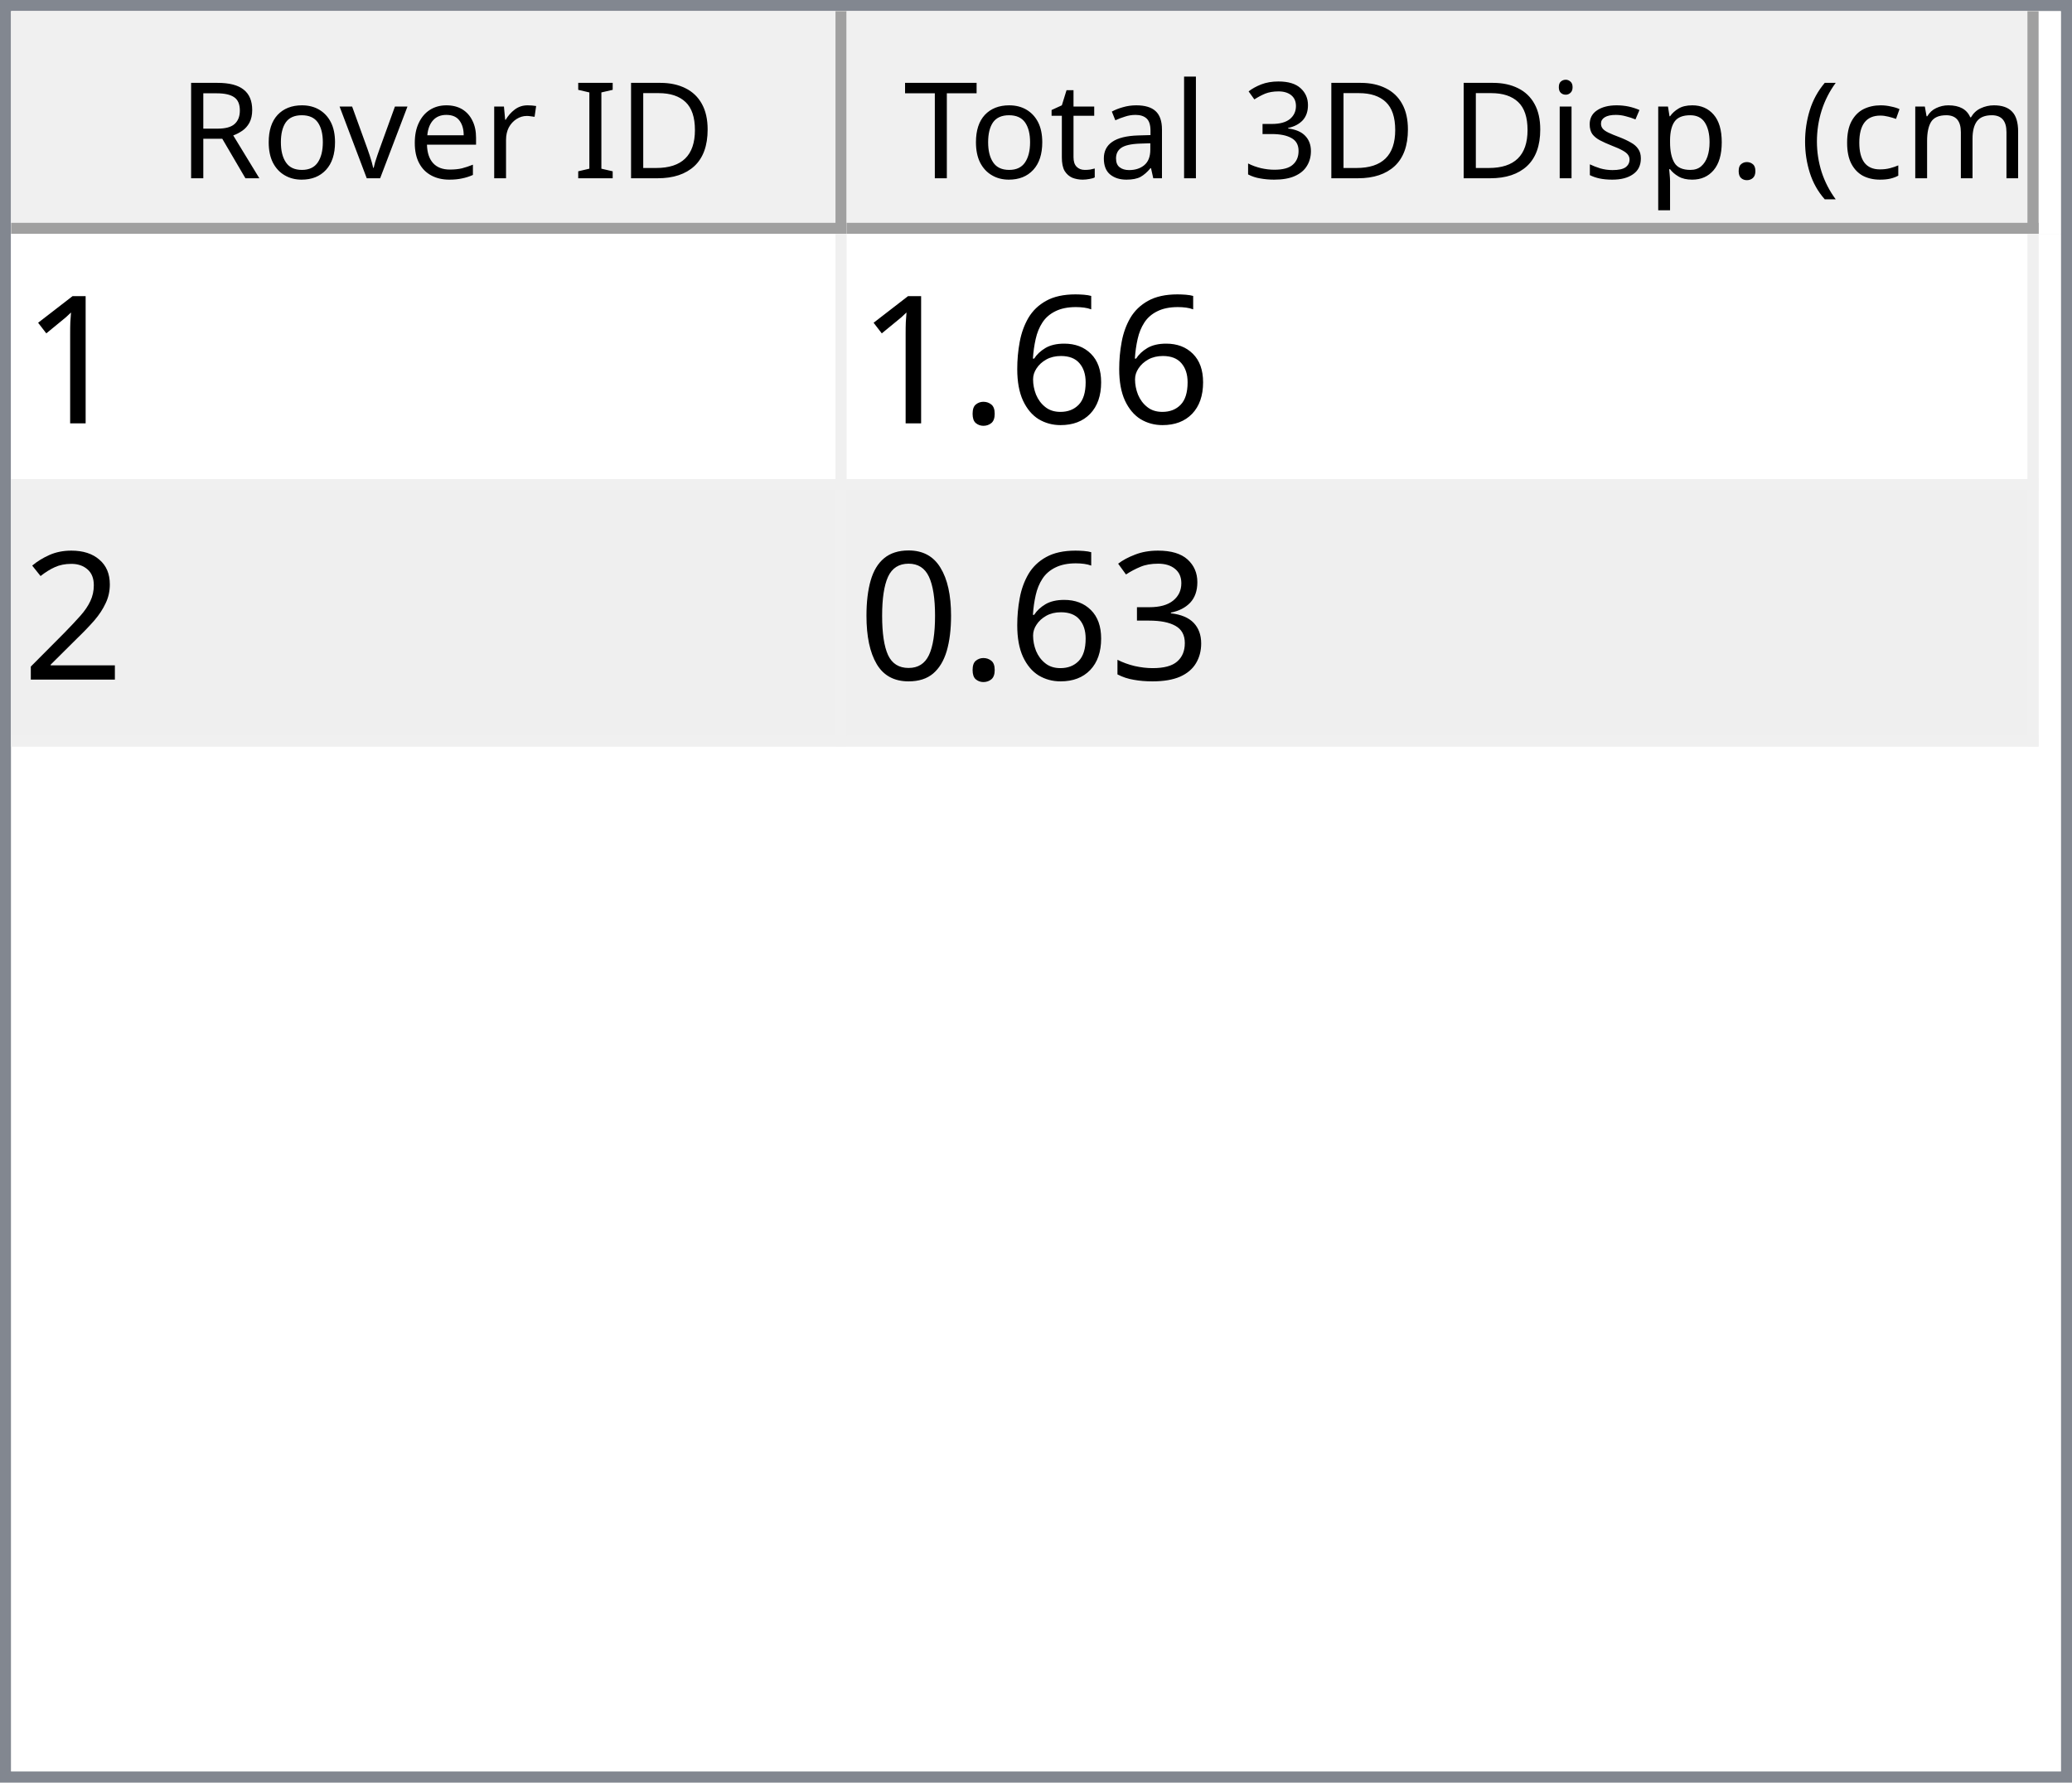
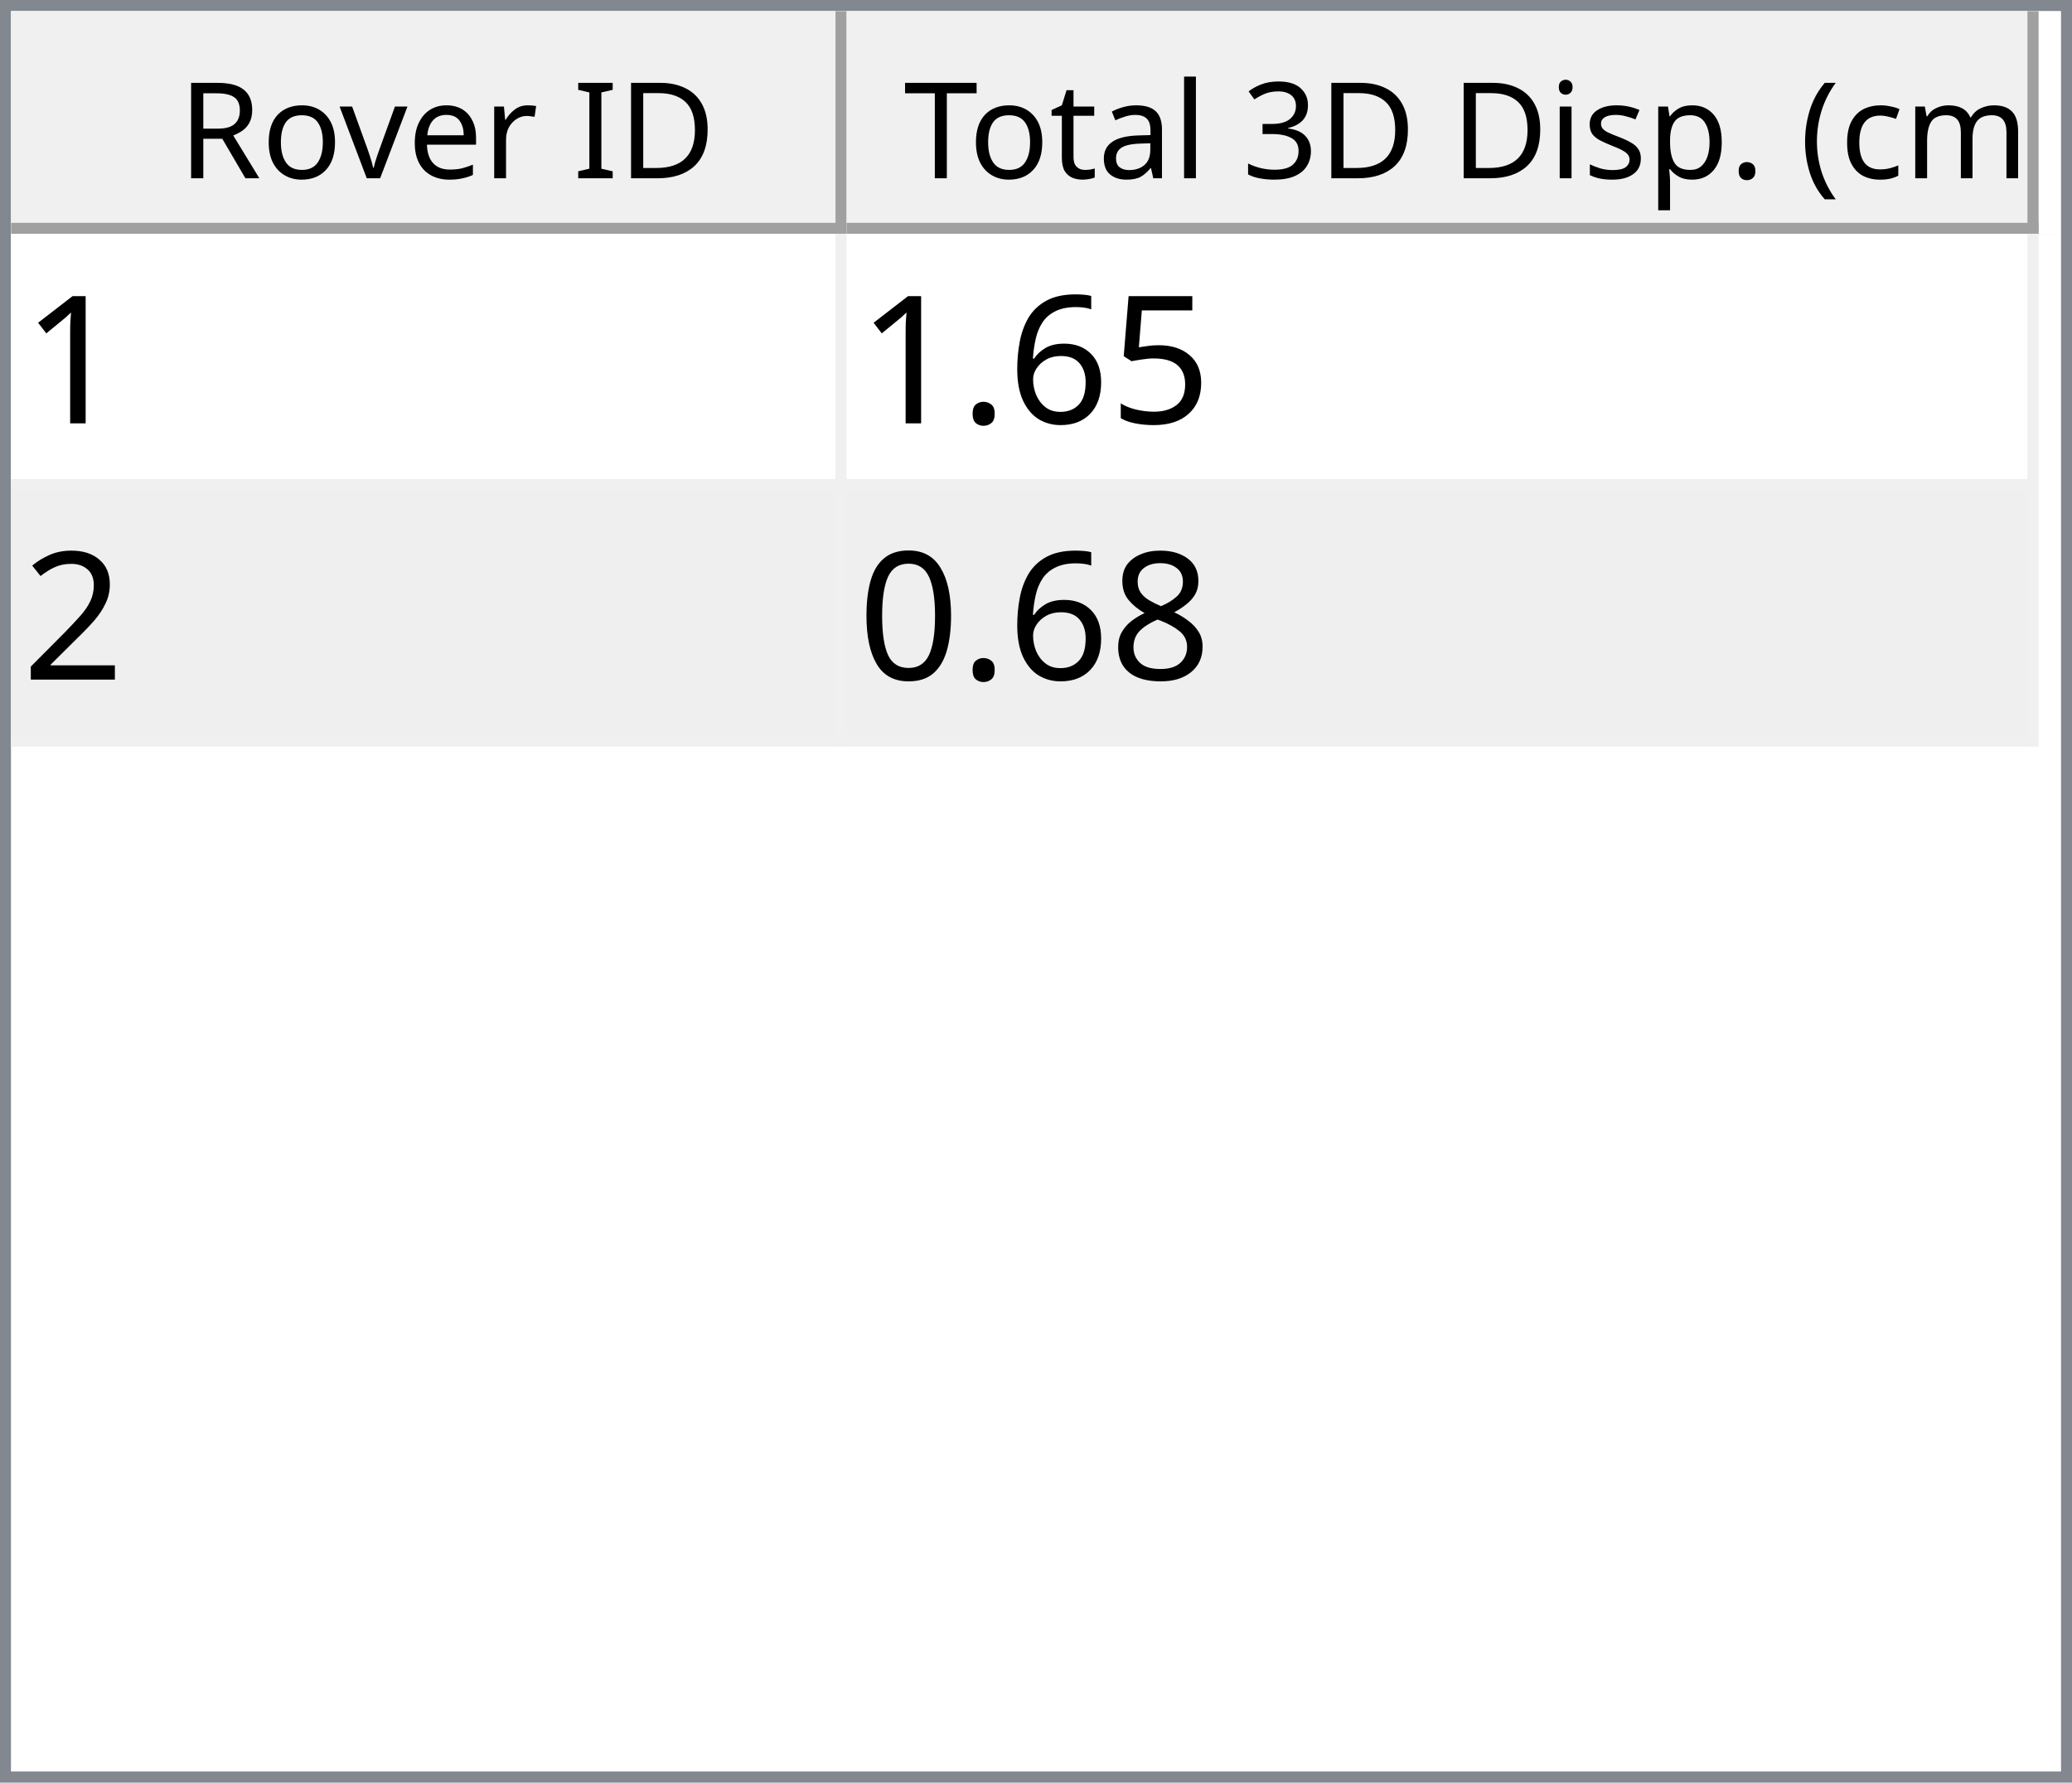
<svg xmlns="http://www.w3.org/2000/svg" style="fill-opacity:1; color-rendering:auto; color-interpolation:auto; text-rendering:auto; stroke:black; stroke-linecap:square; stroke-miterlimit:10; shape-rendering:auto; stroke-opacity:1; fill:black; stroke-dasharray:none; font-weight:normal; stroke-width:1; font-family:'Dialog'; font-style:normal; stroke-linejoin:miter; font-size:12px; stroke-dashoffset:0; image-rendering:auto;" width="186" height="160">
  <defs id="genericDefs" />
  <g>
    <defs id="defs1">
      <clipPath clipPathUnits="userSpaceOnUse" id="clipPath1">
        <path d="M0 0 L186 0 L186 160 L0 160 L0 0 Z" />
      </clipPath>
      <clipPath clipPathUnits="userSpaceOnUse" id="clipPath2">
        <path d="M0 0 L0 160 L186 160 L186 0 Z" />
      </clipPath>
      <clipPath clipPathUnits="userSpaceOnUse" id="clipPath3">
        <path d="M0 0 L0 20 L184 20 L184 0 Z" />
      </clipPath>
      <clipPath clipPathUnits="userSpaceOnUse" id="clipPath4">
        <path d="M0 0 L0 20 L75 20 L75 0 Z" />
      </clipPath>
      <clipPath clipPathUnits="userSpaceOnUse" id="clipPath5">
        <path d="M1 1 L1 19 L74 19 L74 1 Z" />
      </clipPath>
      <clipPath clipPathUnits="userSpaceOnUse" id="clipPath6">
        <path d="M0 0 L0 18 L73 18 L73 0 Z" />
      </clipPath>
      <clipPath clipPathUnits="userSpaceOnUse" id="clipPath7">
        <path d="M-0.5 -0.5 L-0.5 19.5 L74.5 19.5 L74.5 -0.5 Z" />
      </clipPath>
      <clipPath clipPathUnits="userSpaceOnUse" id="clipPath8">
        <path d="M0 0 L0 20 L107 20 L107 0 Z" />
      </clipPath>
      <clipPath clipPathUnits="userSpaceOnUse" id="clipPath9">
        <path d="M1 1 L1 19 L106 19 L106 1 Z" />
      </clipPath>
      <clipPath clipPathUnits="userSpaceOnUse" id="clipPath10">
        <path d="M0 0 L0 18 L105 18 L105 0 Z" />
      </clipPath>
      <clipPath clipPathUnits="userSpaceOnUse" id="clipPath11">
        <path d="M-0.5 -0.5 L-0.5 19.5 L106.5 19.5 L106.5 -0.5 Z" />
      </clipPath>
      <clipPath clipPathUnits="userSpaceOnUse" id="clipPath12">
        <path d="M0 0 L0 138 L184 138 L184 0 Z" />
      </clipPath>
      <clipPath clipPathUnits="userSpaceOnUse" id="clipPath13">
        <path d="M0 0 L0 46 L182 46 L182 0 Z" />
      </clipPath>
      <clipPath clipPathUnits="userSpaceOnUse" id="clipPath14">
        <path d="M-0.5 -0.5 L-0.5 45.5 L181.5 45.5 L181.5 -0.5 Z" />
      </clipPath>
      <clipPath clipPathUnits="userSpaceOnUse" id="clipPath15">
        <path d="M0 0 L0 22 L74 22 L74 0 Z" />
      </clipPath>
      <clipPath clipPathUnits="userSpaceOnUse" id="clipPath16">
        <path d="M0 0 L0 22 L106 22 L106 0 Z" />
      </clipPath>
      <font horiz-adv-x="64.551" id="font1">
        <font-face ascent="107.91" descent="25.098" units-per-em="100" style="font-style:normal; font-family:Segoe UI; font-weight:normal;" />
        <missing-glyph horiz-adv-x="64.551" d="M8.109 0 L8.109 68.266 L56.453 68.266 L56.453 0 L8.109 0 ZM15.328 7.234 L49.219 7.234 L49.219 61.031 L15.328 61.031 L15.328 7.234 Z" />
        <glyph unicode="D" horiz-adv-x="70.117" d="M9.188 0 L9.188 70.016 L28.516 70.016 Q65.531 70.016 65.531 35.891 Q65.531 19.672 55.25 9.836 Q44.969 0 27.734 0 L9.188 0 ZM17.391 62.594 L17.391 7.422 L27.828 7.422 Q41.609 7.422 49.273 14.797 Q56.938 22.172 56.938 35.688 Q56.938 62.594 28.328 62.594 L17.391 62.594 Z" />
        <glyph unicode="I" horiz-adv-x="26.611" d="M17.391 0 L9.188 0 L9.188 70.016 L17.391 70.016 L17.391 0 Z" />
        <glyph unicode=" " horiz-adv-x="27.393" d="" />
        <glyph unicode="r" horiz-adv-x="34.766" d="M34.188 41.891 Q32.078 43.5 28.125 43.5 Q23 43.5 19.555 38.672 Q16.109 33.844 16.109 25.484 L16.109 0 L8.109 0 L8.109 50 L16.109 50 L16.109 39.703 L16.312 39.703 Q18.016 44.969 21.531 47.922 Q25.047 50.875 29.391 50.875 Q32.516 50.875 34.188 50.203 L34.188 41.891 Z" />
        <glyph unicode="e" horiz-adv-x="52.295" d="M48.297 23 L12.984 23 Q13.188 14.656 17.484 10.109 Q21.781 5.562 29.297 5.562 Q37.75 5.562 44.828 11.141 L44.828 3.609 Q38.234 -1.172 27.391 -1.172 Q16.797 -1.172 10.742 5.641 Q4.688 12.453 4.688 24.812 Q4.688 36.469 11.305 43.82 Q17.922 51.172 27.734 51.172 Q37.547 51.172 42.922 44.828 Q48.297 38.484 48.297 27.203 L48.297 23 ZM40.094 29.781 Q40.047 36.719 36.75 40.578 Q33.453 44.438 27.594 44.438 Q21.922 44.438 17.969 40.383 Q14.016 36.328 13.094 29.781 L40.094 29.781 Z" />
        <glyph unicode="v" horiz-adv-x="47.9" d="M47.406 50 L27.484 0 L19.625 0 L0.688 50 L9.469 50 L22.172 13.672 Q23.578 9.672 23.922 6.688 L24.125 6.688 Q24.609 10.453 25.688 13.484 L38.969 50 L47.406 50 Z" />
        <glyph unicode="o" horiz-adv-x="58.594" d="M29 -1.172 Q17.922 -1.172 11.305 5.836 Q4.688 12.844 4.688 24.422 Q4.688 37.016 11.57 44.094 Q18.453 51.172 30.172 51.172 Q41.359 51.172 47.633 44.289 Q53.906 37.406 53.906 25.203 Q53.906 13.234 47.141 6.031 Q40.375 -1.172 29 -1.172 ZM29.594 44.438 Q21.875 44.438 17.383 39.188 Q12.891 33.938 12.891 24.703 Q12.891 15.828 17.43 10.695 Q21.969 5.562 29.594 5.562 Q37.359 5.562 41.531 10.594 Q45.703 15.625 45.703 24.906 Q45.703 34.281 41.531 39.359 Q37.359 44.438 29.594 44.438 Z" />
        <glyph unicode="R" horiz-adv-x="59.814" d="M59.375 0 L49.609 0 L37.891 19.625 Q36.281 22.359 34.766 24.289 Q33.25 26.219 31.664 27.438 Q30.078 28.656 28.25 29.219 Q26.422 29.781 24.125 29.781 L17.391 29.781 L17.391 0 L9.188 0 L9.188 70.016 L30.078 70.016 Q34.672 70.016 38.555 68.867 Q42.438 67.719 45.289 65.375 Q48.141 63.031 49.758 59.547 Q51.375 56.062 51.375 51.375 Q51.375 47.703 50.273 44.656 Q49.172 41.609 47.148 39.211 Q45.125 36.812 42.266 35.133 Q39.406 33.453 35.844 32.516 L35.844 32.328 Q37.594 31.547 38.891 30.547 Q40.188 29.547 41.359 28.18 Q42.531 26.812 43.68 25.078 Q44.828 23.344 46.234 21.047 L59.375 0 ZM17.391 62.594 L17.391 37.203 L28.516 37.203 Q31.594 37.203 34.203 38.133 Q36.812 39.062 38.719 40.797 Q40.625 42.531 41.703 45.047 Q42.781 47.562 42.781 50.688 Q42.781 56.297 39.141 59.445 Q35.5 62.594 28.609 62.594 L17.391 62.594 Z" />
        <glyph unicode=")" horiz-adv-x="30.176" d="M8.297 -15.922 L1.172 -15.922 Q16.406 2.344 16.406 26.812 Q16.406 51.469 1.078 70.016 L8.297 70.016 Q23.531 52.156 23.531 26.703 Q23.531 1.375 8.297 -15.922 Z" />
        <glyph unicode="m" horiz-adv-x="86.133" d="M79.109 0 L71.094 0 L71.094 28.719 Q71.094 37.016 68.531 40.727 Q65.969 44.438 59.906 44.438 Q54.781 44.438 51.195 39.75 Q47.609 35.062 47.609 28.516 L47.609 0 L39.594 0 L39.594 29.688 Q39.594 44.438 28.219 44.438 Q22.953 44.438 19.531 40.016 Q16.109 35.594 16.109 28.516 L16.109 0 L8.109 0 L8.109 50 L16.109 50 L16.109 42.094 L16.312 42.094 Q21.625 51.172 31.844 51.172 Q36.969 51.172 40.773 48.312 Q44.578 45.453 46 40.828 Q51.562 51.172 62.594 51.172 Q79.109 51.172 79.109 30.812 L79.109 0 Z" />
        <glyph unicode="c" horiz-adv-x="46.191" d="M42.188 2.297 Q36.422 -1.172 28.516 -1.172 Q17.828 -1.172 11.258 5.789 Q4.688 12.75 4.688 23.828 Q4.688 36.188 11.766 43.68 Q18.844 51.172 30.672 51.172 Q37.25 51.172 42.281 48.734 L42.281 40.531 Q36.719 44.438 30.375 44.438 Q22.703 44.438 17.797 38.945 Q12.891 33.453 12.891 24.516 Q12.891 15.719 17.508 10.641 Q22.125 5.562 29.891 5.562 Q36.422 5.562 42.188 9.906 L42.188 2.297 Z" />
        <glyph unicode="(" horiz-adv-x="30.176" d="M29.109 -15.922 L21.969 -15.922 Q6.844 1.375 6.844 26.703 Q6.844 52.156 21.969 70.016 L29.203 70.016 Q13.875 51.469 13.875 26.812 Q13.875 2.344 29.109 -15.922 Z" />
        <glyph unicode="." horiz-adv-x="21.68" d="M10.891 -1.078 Q8.641 -1.078 7.055 0.539 Q5.469 2.156 5.469 4.391 Q5.469 6.641 7.055 8.273 Q8.641 9.906 10.891 9.906 Q13.188 9.906 14.797 8.273 Q16.406 6.641 16.406 4.391 Q16.406 2.156 14.797 0.539 Q13.188 -1.078 10.891 -1.078 Z" />
        <glyph unicode="p" horiz-adv-x="58.789" d="M16.312 7.234 L16.109 7.234 L16.109 -23 L8.109 -23 L8.109 50 L16.109 50 L16.109 41.219 L16.312 41.219 Q22.219 51.172 33.594 51.172 Q43.266 51.172 48.688 44.461 Q54.109 37.75 54.109 26.469 Q54.109 13.922 48 6.375 Q41.891 -1.172 31.297 -1.172 Q21.578 -1.172 16.312 7.234 ZM16.109 27.391 L16.109 20.406 Q16.109 14.203 20.141 9.883 Q24.172 5.562 30.375 5.562 Q37.641 5.562 41.773 11.133 Q45.906 16.703 45.906 26.609 Q45.906 34.969 42.047 39.703 Q38.188 44.438 31.594 44.438 Q24.609 44.438 20.359 39.578 Q16.109 34.719 16.109 27.391 Z" />
        <glyph unicode="s" horiz-adv-x="42.432" d="M5.078 1.812 L5.078 10.406 Q11.625 5.562 19.484 5.562 Q30.031 5.562 30.031 12.594 Q30.031 14.594 29.125 15.992 Q28.219 17.391 26.68 18.461 Q25.141 19.531 23.07 20.383 Q21 21.234 18.609 22.172 Q15.281 23.484 12.766 24.828 Q10.25 26.172 8.57 27.859 Q6.891 29.547 6.031 31.695 Q5.172 33.844 5.172 36.719 Q5.172 40.234 6.789 42.945 Q8.406 45.656 11.086 47.484 Q13.766 49.312 17.211 50.242 Q20.656 51.172 24.312 51.172 Q30.812 51.172 35.938 48.922 L35.938 40.828 Q30.422 44.438 23.25 44.438 Q21 44.438 19.195 43.922 Q17.391 43.406 16.094 42.477 Q14.797 41.547 14.086 40.258 Q13.375 38.969 13.375 37.406 Q13.375 35.453 14.086 34.133 Q14.797 32.812 16.164 31.789 Q17.531 30.766 19.484 29.938 Q21.438 29.109 23.922 28.125 Q27.25 26.859 29.883 25.516 Q32.516 24.172 34.375 22.484 Q36.234 20.797 37.234 18.602 Q38.234 16.406 38.234 13.375 Q38.234 9.672 36.602 6.938 Q34.969 4.203 32.234 2.398 Q29.5 0.594 25.93 -0.289 Q22.359 -1.172 18.453 -1.172 Q10.75 -1.172 5.078 1.812 Z" />
        <glyph unicode="i" horiz-adv-x="24.219" d="M12.203 62.703 Q10.062 62.703 8.547 64.164 Q7.031 65.625 7.031 67.875 Q7.031 70.125 8.547 71.609 Q10.062 73.094 12.203 73.094 Q14.406 73.094 15.945 71.609 Q17.484 70.125 17.484 67.875 Q17.484 65.719 15.945 64.211 Q14.406 62.703 12.203 62.703 ZM16.109 0 L8.109 0 L8.109 50 L16.109 50 L16.109 0 Z" />
        <glyph unicode="3" horiz-adv-x="53.906" d="M46.531 19.828 Q46.531 15.094 44.75 11.211 Q42.969 7.328 39.719 4.57 Q36.469 1.812 31.93 0.297 Q27.391 -1.219 21.922 -1.219 Q11.922 -1.219 6 2.594 L6 11.188 Q13.094 5.609 22.219 5.609 Q25.875 5.609 28.828 6.539 Q31.781 7.469 33.906 9.227 Q36.031 10.984 37.18 13.477 Q38.328 15.969 38.328 19.094 Q38.328 32.812 18.797 32.812 L12.984 32.812 L12.984 39.594 L18.5 39.594 Q35.797 39.594 35.797 52.484 Q35.797 64.406 22.609 64.406 Q15.188 64.406 8.688 59.422 L8.688 67.188 Q15.375 71.188 24.609 71.188 Q29 71.188 32.57 69.969 Q36.141 68.75 38.68 66.555 Q41.219 64.359 42.609 61.281 Q44 58.203 44 54.5 Q44 40.672 30.031 36.719 L30.031 36.531 Q33.594 36.141 36.625 34.797 Q39.656 33.453 41.852 31.305 Q44.047 29.156 45.289 26.25 Q46.531 23.344 46.531 19.828 Z" />
        <glyph unicode="l" horiz-adv-x="24.219" d="M16.109 0 L8.109 0 L8.109 74.031 L16.109 74.031 L16.109 0 Z" />
        <glyph unicode="a" horiz-adv-x="50.879" d="M43.891 0 L35.891 0 L35.891 7.812 L35.688 7.812 Q30.469 -1.172 20.312 -1.172 Q12.844 -1.172 8.617 2.781 Q4.391 6.734 4.391 13.281 Q4.391 27.297 20.906 29.594 L35.891 31.688 Q35.891 44.438 25.594 44.438 Q16.547 44.438 9.281 38.281 L9.281 46.484 Q16.656 51.172 26.266 51.172 Q43.891 51.172 43.891 32.516 L43.891 0 ZM35.891 25.297 L23.828 23.641 Q18.266 22.859 15.43 20.875 Q12.594 18.891 12.594 13.875 Q12.594 10.203 15.211 7.883 Q17.828 5.562 22.172 5.562 Q28.125 5.562 32.008 9.742 Q35.891 13.922 35.891 20.312 L35.891 25.297 Z" />
        <glyph unicode="t" horiz-adv-x="33.887" d="M31.297 0.484 Q28.469 -1.078 23.828 -1.078 Q10.688 -1.078 10.688 13.578 L10.688 43.172 L2.094 43.172 L2.094 50 L10.688 50 L10.688 62.203 L18.703 64.797 L18.703 50 L31.297 50 L31.297 43.172 L18.703 43.172 L18.703 14.984 Q18.703 9.969 20.414 7.82 Q22.125 5.672 26.078 5.672 Q29.109 5.672 31.297 7.328 L31.297 0.484 Z" />
        <glyph unicode="T" horiz-adv-x="52.393" d="M50.594 62.594 L30.375 62.594 L30.375 0 L22.172 0 L22.172 62.594 L2 62.594 L2 70.016 L50.594 70.016 L50.594 62.594 Z" />
      </font>
      <font horiz-adv-x="75.0" id="font2">
        <font-face ascent="100.537" descent="21.973" units-per-em="100" style="font-style:normal; font-family:sans-serif; font-weight:normal;" />
        <missing-glyph horiz-adv-x="75.0" d="M12.5 0 L12.5 62.5 L62.5 62.5 L62.5 0 L12.5 0 ZM14.062 1.562 L60.938 1.562 L60.938 60.938 L14.062 60.938 L14.062 1.562 Z" />
        <glyph unicode="1" horiz-adv-x="55.615" d="M37.25 0 L28.469 0 L28.469 56 Q25.297 52.984 20.141 49.953 Q14.984 46.922 10.891 45.406 L10.891 53.906 Q18.266 57.375 23.781 62.305 Q29.297 67.234 31.594 71.875 L37.25 71.875 L37.25 0 Z" />
+         <glyph unicode="5" horiz-adv-x="55.615" d="M4.156 18.75 L13.375 19.531 Q14.406 12.797 18.141 9.398 Q21.875 6 27.156 6 Q33.5 6 37.891 10.789 Q42.281 15.578 42.281 23.484 Q42.281 31 38.062 35.352 Q33.844 39.703 27 39.703 Q22.75 39.703 19.336 37.773 Q15.922 35.844 13.969 32.766 L5.719 33.844 L12.641 70.609 L48.25 70.609 L48.25 62.203 L19.672 62.203 L15.828 42.969 Q22.266 47.469 29.344 47.469 Q38.719 47.469 45.164 40.969 Q51.609 34.469 51.609 24.266 Q51.609 14.547 45.953 7.469 Q39.062 -1.219 27.156 -1.219 Q17.391 -1.219 11.211 4.25 Q5.031 9.719 4.156 18.75 Z" />
        <glyph unicode="6" horiz-adv-x="55.615" d="M49.75 54.047 L41.016 53.375 Q39.844 58.547 37.703 60.891 Q34.125 64.656 28.906 64.656 Q24.703 64.656 21.531 62.312 Q17.391 59.281 14.992 53.469 Q12.594 47.656 12.5 36.922 Q15.672 41.75 20.266 44.094 Q24.859 46.438 29.891 46.438 Q38.672 46.438 44.852 39.969 Q51.031 33.5 51.031 23.25 Q51.031 16.5 48.125 10.719 Q45.219 4.938 40.141 1.859 Q35.062 -1.219 28.609 -1.219 Q17.625 -1.219 10.695 6.859 Q3.766 14.938 3.766 33.5 Q3.766 54.25 11.422 63.672 Q18.109 71.875 29.438 71.875 Q37.891 71.875 43.289 67.141 Q48.688 62.406 49.75 54.047 ZM13.875 23.188 Q13.875 18.656 15.797 14.508 Q17.719 10.359 21.188 8.18 Q24.656 6 28.469 6 Q34.031 6 38.039 10.492 Q42.047 14.984 42.047 22.703 Q42.047 30.125 38.086 34.398 Q34.125 38.672 28.125 38.672 Q22.172 38.672 18.023 34.398 Q13.875 30.125 13.875 23.188 Z" />
        <glyph unicode="." horiz-adv-x="27.783" d="M9.078 0 L9.078 10.016 L19.094 10.016 L19.094 0 L9.078 0 Z" />
        <glyph unicode="2" horiz-adv-x="55.615" d="M50.344 8.453 L50.344 0 L3.031 0 Q2.938 3.172 4.047 6.109 Q5.859 10.938 9.836 15.625 Q13.812 20.312 21.344 26.469 Q33.016 36.031 37.117 41.625 Q41.219 47.219 41.219 52.203 Q41.219 57.422 37.477 61.008 Q33.734 64.594 27.734 64.594 Q21.391 64.594 17.578 60.789 Q13.766 56.984 13.719 50.25 L4.688 51.172 Q5.609 61.281 11.664 66.578 Q17.719 71.875 27.938 71.875 Q38.234 71.875 44.242 66.164 Q50.25 60.453 50.25 52 Q50.25 47.703 48.492 43.555 Q46.734 39.406 42.656 34.812 Q38.578 30.219 29.109 22.219 Q21.188 15.578 18.945 13.211 Q16.703 10.844 15.234 8.453 L50.344 8.453 Z" />
-         <glyph unicode="3" horiz-adv-x="55.615" d="M4.203 18.891 L12.984 20.062 Q14.5 12.594 18.141 9.297 Q21.781 6 27 6 Q33.203 6 37.477 10.297 Q41.75 14.594 41.75 20.953 Q41.75 27 37.797 30.93 Q33.844 34.859 27.734 34.859 Q25.25 34.859 21.531 33.891 L22.516 41.609 Q23.391 41.5 23.922 41.5 Q29.547 41.5 34.039 44.43 Q38.531 47.359 38.531 53.469 Q38.531 58.297 35.258 61.477 Q31.984 64.656 26.812 64.656 Q21.688 64.656 18.266 61.43 Q14.844 58.203 13.875 51.766 L5.078 53.328 Q6.688 62.156 12.398 67.016 Q18.109 71.875 26.609 71.875 Q32.469 71.875 37.398 69.359 Q42.328 66.844 44.945 62.5 Q47.562 58.156 47.562 53.266 Q47.562 48.641 45.07 44.828 Q42.578 41.016 37.703 38.766 Q44.047 37.312 47.562 32.695 Q51.078 28.078 51.078 21.141 Q51.078 11.766 44.242 5.25 Q37.406 -1.266 26.953 -1.266 Q17.531 -1.266 11.305 4.352 Q5.078 9.969 4.203 18.891 Z" />
+         <glyph unicode="8" horiz-adv-x="55.615" d="M17.672 38.812 Q12.203 40.828 9.57 44.539 Q6.938 48.25 6.938 53.422 Q6.938 61.234 12.555 66.555 Q18.172 71.875 27.484 71.875 Q36.859 71.875 42.578 66.43 Q48.297 60.984 48.297 53.172 Q48.297 48.188 45.68 44.508 Q43.062 40.828 37.75 38.812 Q44.344 36.672 47.781 31.883 Q51.219 27.094 51.219 20.453 Q51.219 11.281 44.727 5.031 Q38.234 -1.219 27.641 -1.219 Q17.047 -1.219 10.547 5.055 Q4.047 11.328 4.047 20.703 Q4.047 27.688 7.594 32.398 Q11.141 37.109 17.672 38.812 ZM15.922 53.719 Q15.922 48.641 19.195 45.414 Q22.469 42.188 27.688 42.188 Q32.766 42.188 36.016 45.383 Q39.266 48.578 39.266 53.219 Q39.266 58.062 35.914 61.359 Q32.562 64.656 27.594 64.656 Q22.562 64.656 19.242 61.43 Q15.922 58.203 15.922 53.719 ZM13.094 20.656 Q13.094 16.891 14.875 13.375 Q16.656 9.859 20.172 7.93 Q23.688 6 27.734 6 Q34.031 6 38.133 10.055 Q42.234 14.109 42.234 20.359 Q42.234 26.703 38.016 30.859 Q33.797 35.016 27.438 35.016 Q21.234 35.016 17.164 30.914 Q13.094 26.812 13.094 20.656 Z" />
        <glyph unicode="0" horiz-adv-x="55.615" d="M4.156 35.297 Q4.156 48 6.766 55.742 Q9.375 63.484 14.523 67.68 Q19.672 71.875 27.484 71.875 Q33.25 71.875 37.594 69.555 Q41.938 67.234 44.773 62.867 Q47.609 58.5 49.219 52.227 Q50.828 45.953 50.828 35.297 Q50.828 22.703 48.242 14.969 Q45.656 7.234 40.508 3.008 Q35.359 -1.219 27.484 -1.219 Q17.141 -1.219 11.234 6.203 Q4.156 15.141 4.156 35.297 ZM13.188 35.297 Q13.188 17.672 17.312 11.836 Q21.438 6 27.484 6 Q33.547 6 37.672 11.859 Q41.797 17.719 41.797 35.297 Q41.797 52.984 37.672 58.789 Q33.547 64.594 27.391 64.594 Q21.344 64.594 17.719 59.469 Q13.188 52.938 13.188 35.297 Z" />
      </font>
    </defs>
    <g style="fill:white; stroke:white;">
      <rect x="0" y="0" width="186" style="clip-path:url(#clipPath1); stroke:none;" height="160" />
    </g>
    <g style="fill:white; text-rendering:optimizeSpeed; color-rendering:optimizeSpeed; image-rendering:optimizeSpeed; shape-rendering:crispEdges; stroke:white; color-interpolation:sRGB;">
      <rect x="0" width="186" height="160" y="0" style="stroke:none;" />
      <path style="stroke:none;" d="M0 160 L186 160 L186 0 L0 0 Z" />
    </g>
    <g style="fill:rgb(240,240,240); font-family:'Segoe UI'; stroke:rgb(240,240,240);">
      <rect x="0" y="0" width="186" style="clip-path:url(#clipPath2); stroke:none;" height="160" />
    </g>
    <g style="fill:rgb(130,135,144); font-family:'Segoe UI'; stroke:rgb(130,135,144);">
      <path d="M0 0 L186 0 L186 160 L0 160 L0 0 ZM1 1 L185 1 L185 159 L1 159 L1 1 Z" style="fill-rule:evenodd; clip-path:url(#clipPath2); stroke:none;" />
    </g>
    <g style="fill:white; font-family:'Segoe UI'; stroke:white;" transform="translate(1,1)">
      <rect x="0" y="0" width="184" style="clip-path:url(#clipPath3); stroke:none;" height="20" />
    </g>
    <g style="fill:rgb(240,240,240); font-family:'Segoe UI'; stroke:rgb(240,240,240);" transform="translate(1,1)">
      <rect x="0" y="0" width="75" style="clip-path:url(#clipPath4); stroke:none;" height="20" />
    </g>
    <g style="font-family:'Segoe UI';" transform="translate(2,2)">
      <text x="14" xml:space="preserve" y="14" style="clip-path:url(#clipPath6); stroke:none;">Rover ID</text>
    </g>
    <g style="fill:rgb(160,160,160); font-family:'Segoe UI'; stroke:rgb(160,160,160); stroke-linejoin:bevel;" transform="translate(1.5,1.5)">
      <line x1="74" x2="74" y1="0" style="fill:none; clip-path:url(#clipPath7);" y2="19" />
    </g>
    <g style="fill:rgb(160,160,160); font-family:'Segoe UI'; stroke:rgb(160,160,160); stroke-linejoin:bevel;" transform="matrix(1,0,0,1,1,1) translate(0.5,0.5)">
      <line x1="0" x2="74" y1="19" style="fill:none; clip-path:url(#clipPath7);" y2="19" />
    </g>
    <g style="fill:rgb(240,240,240); font-family:'Segoe UI'; stroke:rgb(240,240,240);" transform="translate(76,1)">
      <rect x="0" y="0" width="107" style="clip-path:url(#clipPath8); stroke:none;" height="20" />
    </g>
    <g style="font-family:'Segoe UI';" transform="translate(77,2)">
      <text x="1" xml:space="preserve" y="14" style="clip-path:url(#clipPath10); stroke:none;"> Total 3D Disp. (cm)</text>
    </g>
    <g style="fill:rgb(160,160,160); font-family:'Segoe UI'; stroke:rgb(160,160,160); stroke-linejoin:bevel;" transform="translate(76.5,1.5)">
      <line x1="106" x2="106" y1="0" style="fill:none; clip-path:url(#clipPath11);" y2="19" />
    </g>
    <g style="fill:rgb(160,160,160); font-family:'Segoe UI'; stroke:rgb(160,160,160); stroke-linejoin:bevel;" transform="matrix(1,0,0,1,76,1) translate(0.5,0.5)">
      <line x1="0" x2="106" y1="19" style="fill:none; clip-path:url(#clipPath11);" y2="19" />
    </g>
    <g style="fill:white; font-family:'Segoe UI'; stroke:white;" transform="translate(1,21)">
      <rect x="0" y="0" width="184" style="clip-path:url(#clipPath12); stroke:none;" height="138" />
    </g>
    <g style="fill:rgb(240,240,240); font-size:16px; font-family:sans-serif; stroke:rgb(240,240,240);" transform="translate(1,21)">
      <rect x="0" y="0" width="182" style="clip-path:url(#clipPath13); stroke:none;" height="46" />
      <line transform="translate(0.5,0.5)" x1="0" x2="181" y1="22" style="clip-path:url(#clipPath14); fill:none; stroke-linejoin:bevel;" y2="22" />
    </g>
    <g transform="matrix(1,0,0,1,1,21) translate(0.5,0.5)" style="fill:rgb(240,240,240); font-size:16px; font-family:sans-serif; stroke:rgb(240,240,240); stroke-linejoin:bevel;">
      <line x1="0" x2="181" y1="45" style="fill:none; clip-path:url(#clipPath14);" y2="45" />
    </g>
    <g transform="matrix(1,0,0,1,1,21) translate(0.5,0.5)" style="fill:rgb(240,240,240); font-size:16px; font-family:sans-serif; stroke:rgb(240,240,240); stroke-linejoin:bevel;">
      <line x1="74" x2="74" y1="0" style="fill:none; clip-path:url(#clipPath14);" y2="45" />
    </g>
    <g transform="matrix(1,0,0,1,1,21) translate(0.5,0.5)" style="fill:rgb(240,240,240); font-size:16px; font-family:sans-serif; stroke:rgb(240,240,240); stroke-linejoin:bevel;">
      <line x1="181" x2="181" y1="0" style="fill:none; clip-path:url(#clipPath14);" y2="45" />
    </g>
    <g style="fill:white; font-size:16px; font-family:sans-serif; stroke:white;" transform="matrix(1,0,0,1,1,21)">
      <rect x="0" y="0" width="74" style="clip-path:url(#clipPath15); stroke:none;" height="22" />
      <text x="1" y="17" style="fill:black; clip-path:url(#clipPath15); stroke:none;" xml:space="preserve">1</text>
    </g>
    <g style="fill:white; font-size:16px; font-family:sans-serif; stroke:white;" transform="matrix(1,0,0,1,1,21) translate(75,0)">
      <rect x="0" y="0" width="106" style="clip-path:url(#clipPath16); stroke:none;" height="22" />
-       <text x="1" y="17" style="fill:black; clip-path:url(#clipPath16); stroke:none;" xml:space="preserve">1.66</text>
+       <text x="1" y="17" style="fill:black; clip-path:url(#clipPath16); stroke:none;" xml:space="preserve">1.65</text>
    </g>
    <g style="fill:rgb(239,239,239); font-size:16px; font-family:sans-serif; stroke:rgb(239,239,239);" transform="matrix(1,0,0,1,1,21) translate(0,23)">
      <rect x="0" y="0" width="74" style="clip-path:url(#clipPath15); stroke:none;" height="22" />
      <text x="1" y="17" style="fill:black; clip-path:url(#clipPath15); stroke:none;" xml:space="preserve">2</text>
    </g>
    <g style="fill:rgb(239,239,239); font-size:16px; font-family:sans-serif; stroke:rgb(239,239,239);" transform="matrix(1,0,0,1,1,21) translate(75,23)">
      <rect x="0" y="0" width="106" style="clip-path:url(#clipPath16); stroke:none;" height="22" />
-       <text x="1" y="17" style="fill:black; clip-path:url(#clipPath16); stroke:none;" xml:space="preserve">0.63</text>
+       <text x="1" y="17" style="fill:black; clip-path:url(#clipPath16); stroke:none;" xml:space="preserve">0.68</text>
    </g>
  </g>
</svg>
